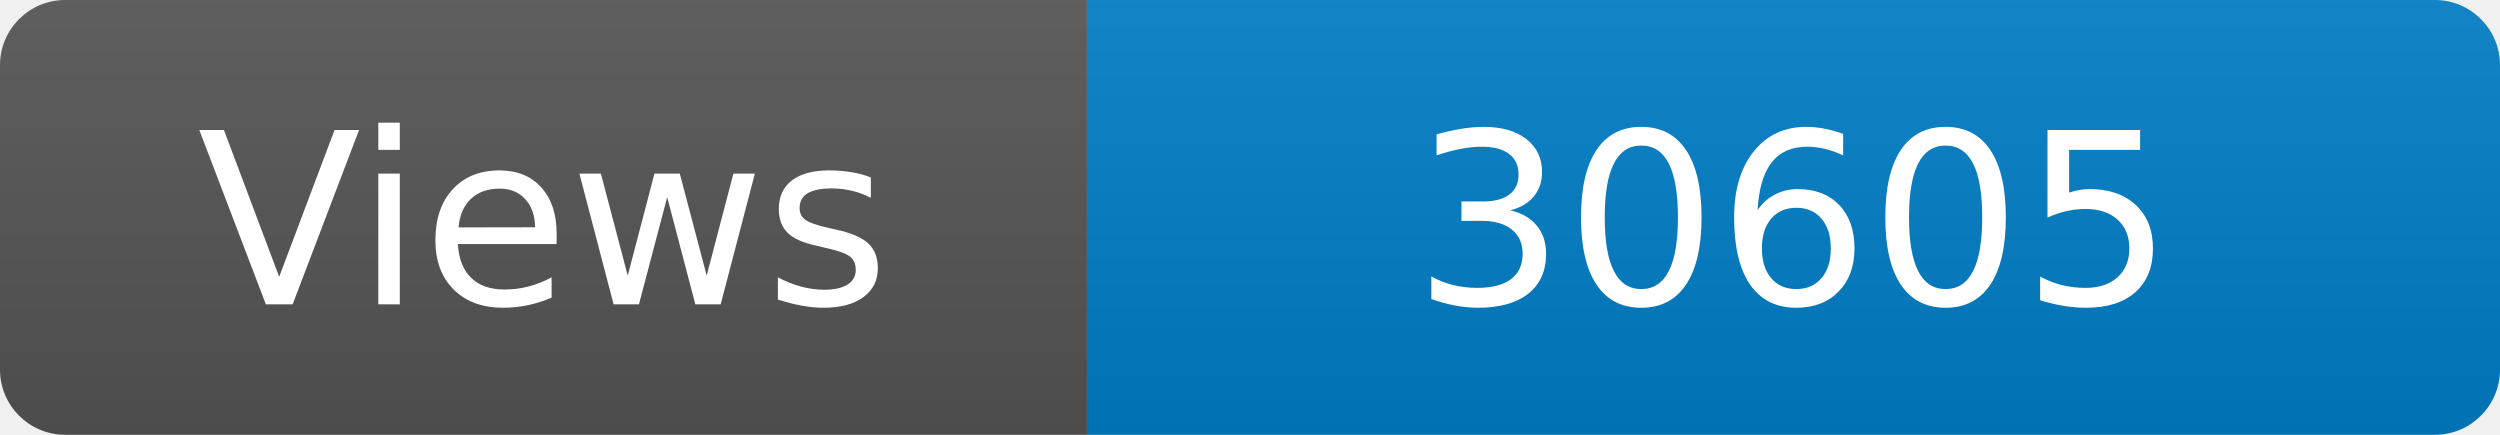
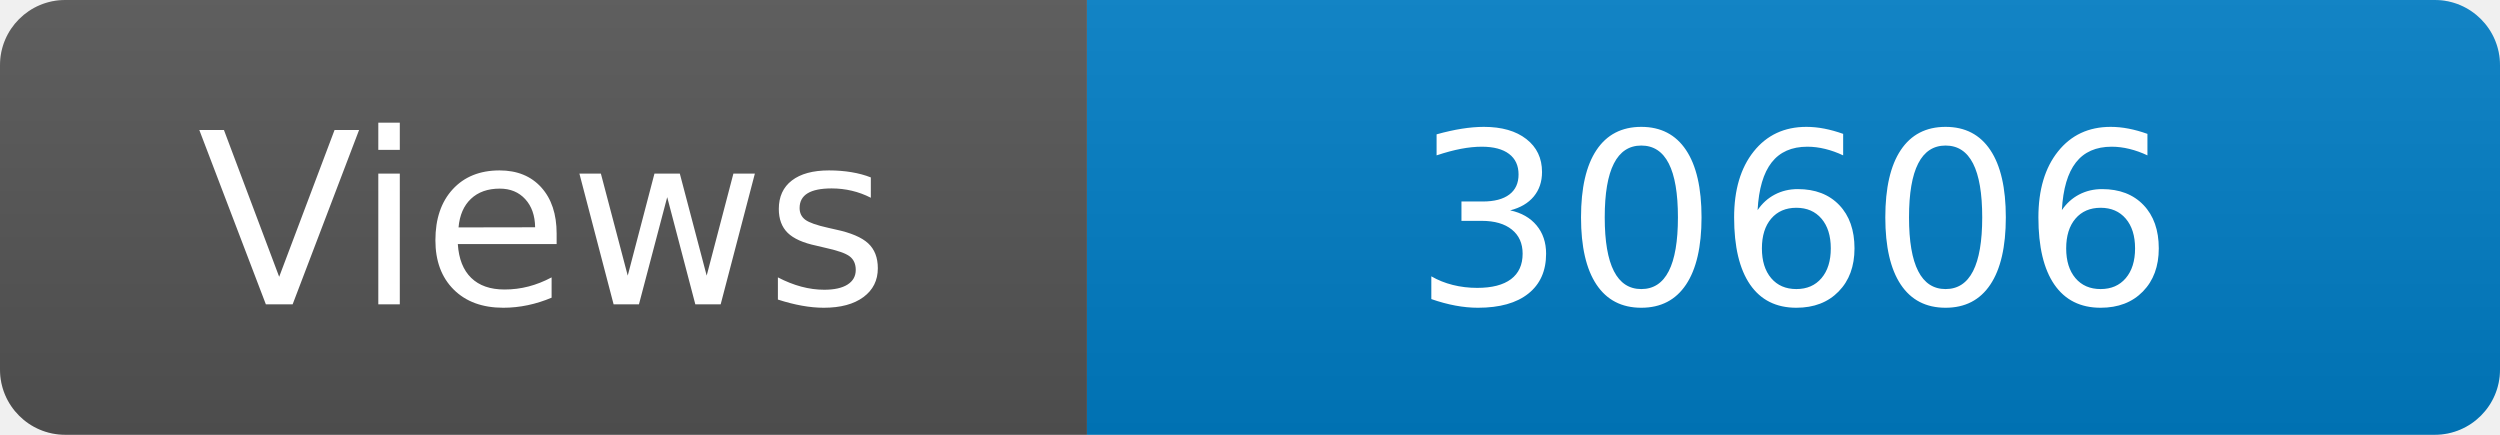
<svg xmlns="http://www.w3.org/2000/svg" width="115" height="20" role="img" aria-label="Maintained?: yes">
  <linearGradient id="s" x2="0" y2="100%">
    <stop offset="0" stop-color="#bbb" stop-opacity=".1" />
    <stop offset="1" stop-opacity=".1" />
  </linearGradient>
  <clipPath id="r">
    <rect width="115" height="20" rx="3" fill="#fff" />
  </clipPath>
  <g clip-path="url(#r)">
    <rect width="50" height="20" fill="#555" />
    <rect x="50" width="160" height="20" fill="#007ec6" />
    <rect width="115" height="20" fill="url(#s)" />
  </g>
  <g fill="#fff" text-anchor="middle" font-family="Verdana,Geneva,DejaVu Sans,sans-serif" font-size="110">
    <text x="250" y="140" transform="scale(.1)" fill="#fff">Views</text>
-     <text x="825" y="140" transform="scale(.1)" fill="#fff">30605</text>
+     <text x="825" y="140" transform="scale(.1)" fill="#fff">30606</text>
  </g>
</svg>
